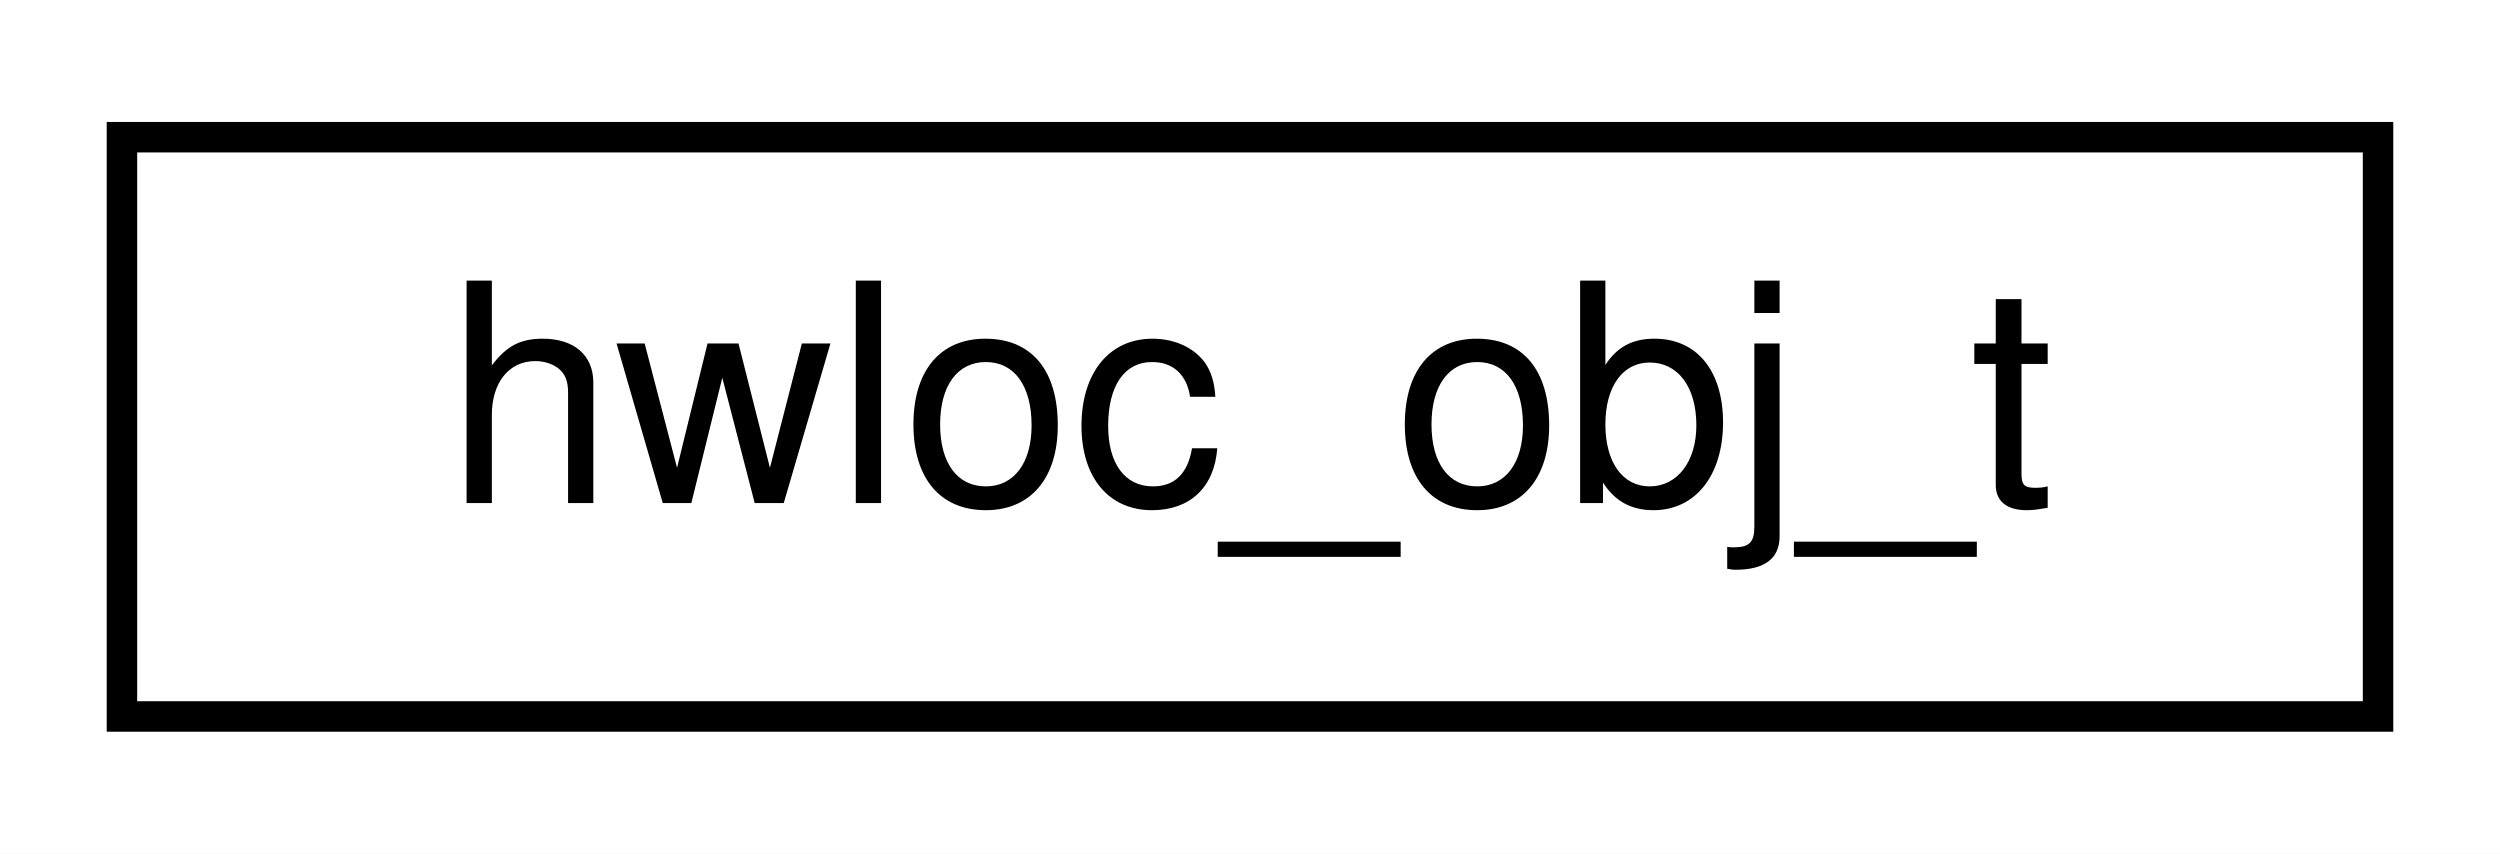
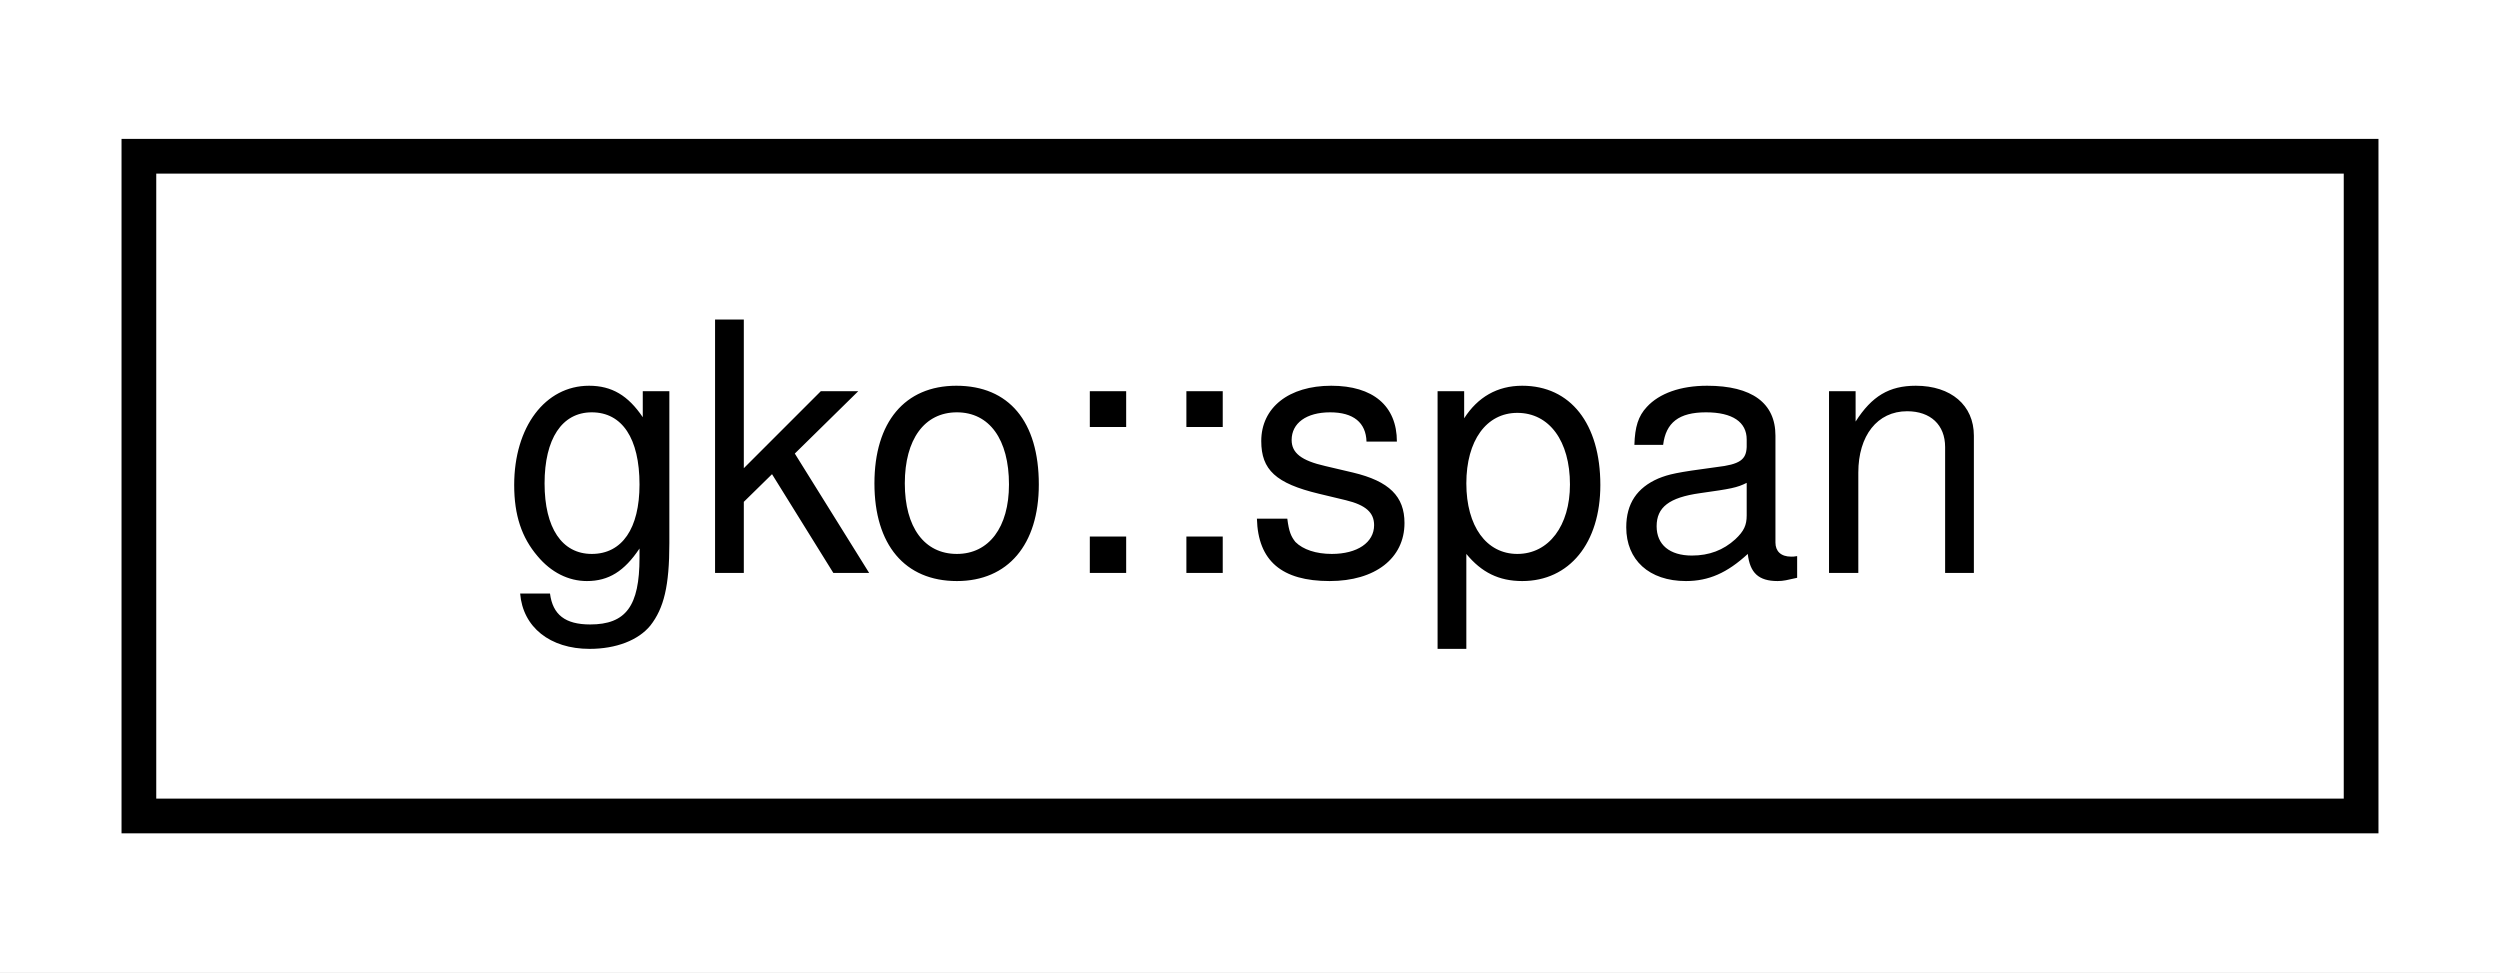
- <svg xmlns="http://www.w3.org/2000/svg" xmlns:xlink="http://www.w3.org/1999/xlink" width="82pt" height="28pt" viewBox="0.00 0.00 82.00 28.00">
+ <svg xmlns="http://www.w3.org/2000/svg" xmlns:xlink="http://www.w3.org/1999/xlink" width="72pt" height="28pt" viewBox="0.00 0.00 72.00 28.00">
  <g id="graph0" class="graph" transform="scale(1 1) rotate(0) translate(4 24)">
-     <polygon fill="#ffffff" stroke="transparent" points="-4,4 -4,-24 78,-24 78,4 -4,4" />
+     <polygon fill="#ffffff" stroke="transparent" points="-4,4 -4,-24 68,-24 68,4 -4,4" />
    <g id="node1" class="node">
      <g id="a_node1">
-         <a xlink:href="structhwloc__obj__t.html" target="_top" xlink:title=" ">
-           <polygon fill="#ffffff" stroke="#000000" points="0,-.5 0,-19.5 74,-19.5 74,-.5 0,-.5" />
-           <text text-anchor="middle" x="37" y="-7.5" font-family="Helvetica,sans-Serif" font-size="10.00" fill="#000000">hwloc_obj_t</text>
+         <a xlink:href="structgko_1_1span.html" target="_top" xlink:title="A span is a lightweight structure used to create sub-ranges from other ranges.">
+           <polygon fill="#ffffff" stroke="#000000" points="0,-.5 0,-19.5 64,-19.5 64,-.5 0,-.5" />
+           <text text-anchor="middle" x="32" y="-7.5" font-family="Helvetica,sans-Serif" font-size="10.00" fill="#000000">gko::span</text>
        </a>
      </g>
    </g>
  </g>
</svg>
